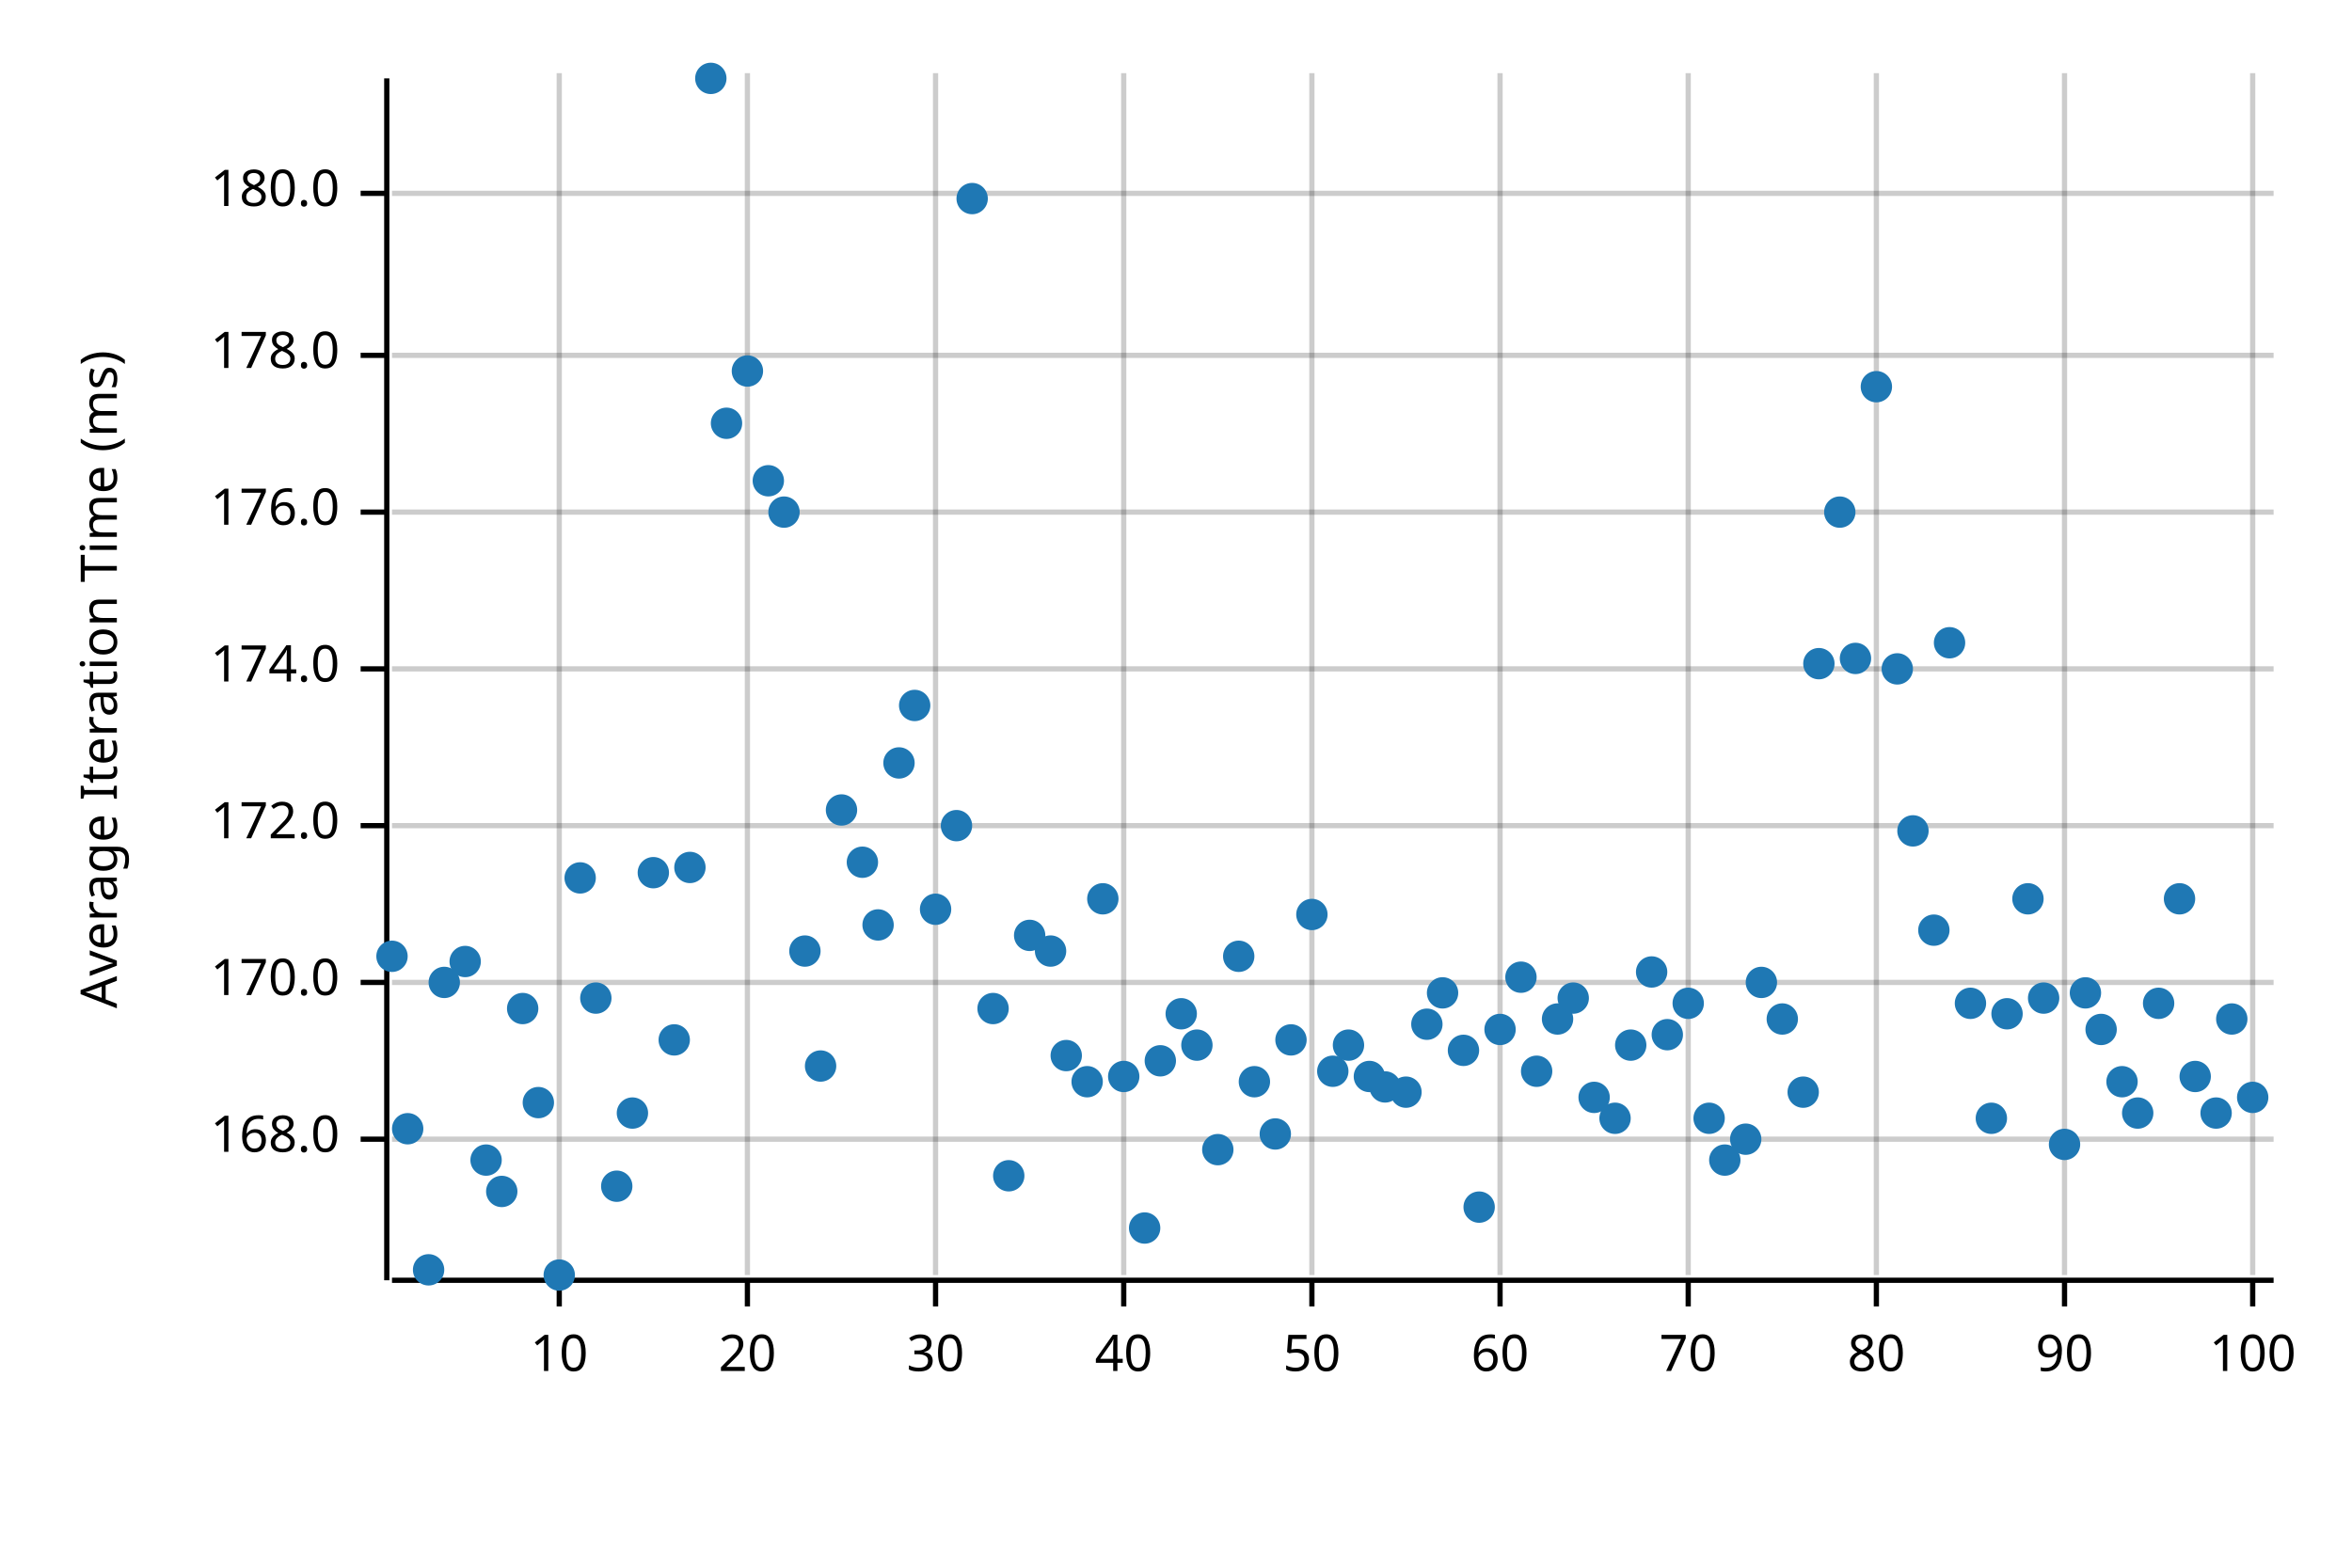
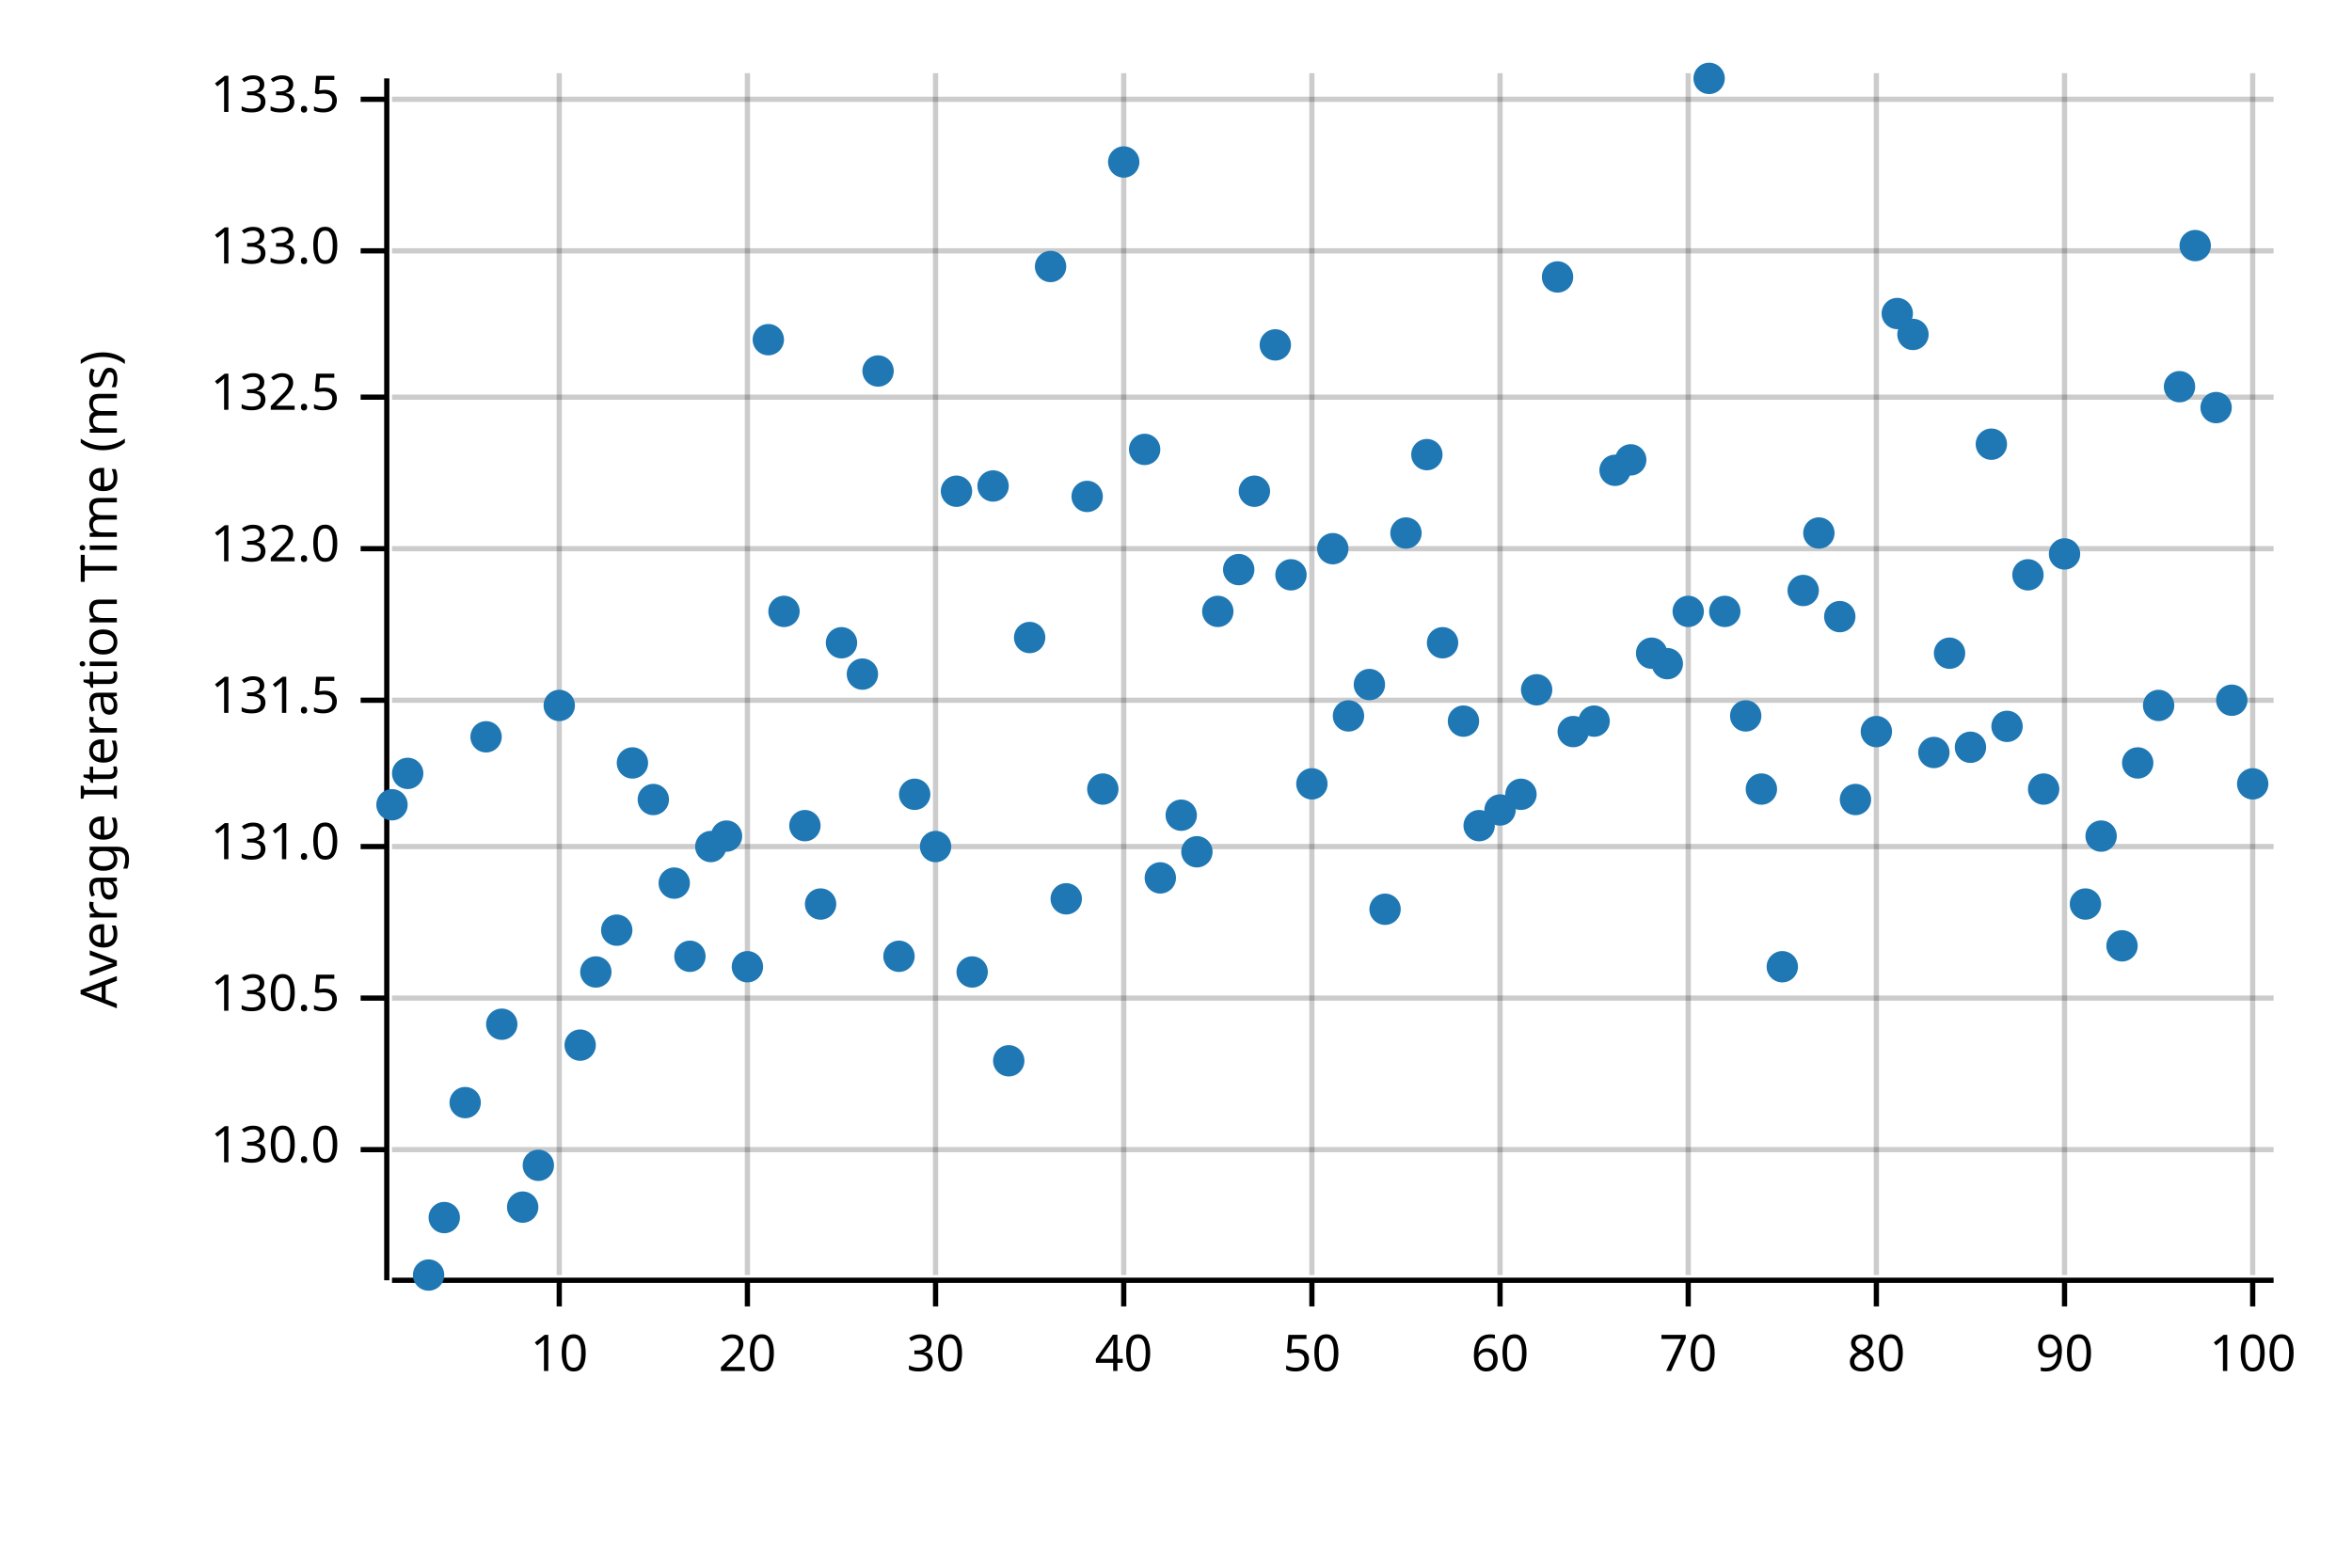
<svg xmlns="http://www.w3.org/2000/svg" width="450" height="300" viewBox="0 0 450 300">
  <text x="15" y="130" dy="0.76em" text-anchor="middle" font-family="sans-serif" font-size="9.677" opacity="1" fill="#000000" transform="rotate(270, 15, 130)">
Average Iteration Time (ms)
</text>
  <line opacity="0.2" stroke="#000000" stroke-width="1" x1="107" y1="244" x2="107" y2="14" />
  <line opacity="0.2" stroke="#000000" stroke-width="1" x1="143" y1="244" x2="143" y2="14" />
  <line opacity="0.2" stroke="#000000" stroke-width="1" x1="179" y1="244" x2="179" y2="14" />
  <line opacity="0.2" stroke="#000000" stroke-width="1" x1="215" y1="244" x2="215" y2="14" />
  <line opacity="0.2" stroke="#000000" stroke-width="1" x1="251" y1="244" x2="251" y2="14" />
  <line opacity="0.2" stroke="#000000" stroke-width="1" x1="287" y1="244" x2="287" y2="14" />
  <line opacity="0.2" stroke="#000000" stroke-width="1" x1="323" y1="244" x2="323" y2="14" />
  <line opacity="0.2" stroke="#000000" stroke-width="1" x1="359" y1="244" x2="359" y2="14" />
  <line opacity="0.2" stroke="#000000" stroke-width="1" x1="395" y1="244" x2="395" y2="14" />
  <line opacity="0.2" stroke="#000000" stroke-width="1" x1="431" y1="244" x2="431" y2="14" />
-   <line opacity="0.2" stroke="#000000" stroke-width="1" x1="75" y1="218" x2="435" y2="218" />
-   <line opacity="0.2" stroke="#000000" stroke-width="1" x1="75" y1="188" x2="435" y2="188" />
-   <line opacity="0.2" stroke="#000000" stroke-width="1" x1="75" y1="158" x2="435" y2="158" />
-   <line opacity="0.2" stroke="#000000" stroke-width="1" x1="75" y1="128" x2="435" y2="128" />
-   <line opacity="0.2" stroke="#000000" stroke-width="1" x1="75" y1="98" x2="435" y2="98" />
-   <line opacity="0.2" stroke="#000000" stroke-width="1" x1="75" y1="68" x2="435" y2="68" />
-   <line opacity="0.2" stroke="#000000" stroke-width="1" x1="75" y1="37" x2="435" y2="37" />
+   <line opacity="0.2" stroke="#000000" stroke-width="1" x1="75" y1="220" x2="435" y2="220" />
+   <line opacity="0.2" stroke="#000000" stroke-width="1" x1="75" y1="191" x2="435" y2="191" />
+   <line opacity="0.2" stroke="#000000" stroke-width="1" x1="75" y1="162" x2="435" y2="162" />
+   <line opacity="0.2" stroke="#000000" stroke-width="1" x1="75" y1="134" x2="435" y2="134" />
+   <line opacity="0.2" stroke="#000000" stroke-width="1" x1="75" y1="105" x2="435" y2="105" />
+   <line opacity="0.2" stroke="#000000" stroke-width="1" x1="75" y1="76" x2="435" y2="76" />
+   <line opacity="0.2" stroke="#000000" stroke-width="1" x1="75" y1="48" x2="435" y2="48" />
+   <line opacity="0.2" stroke="#000000" stroke-width="1" x1="75" y1="19" x2="435" y2="19" />
  <polyline fill="none" opacity="1" stroke="#000000" stroke-width="1" points="74,15 74,245 " />
-   <text x="65" y="218" dy="0.5ex" text-anchor="end" font-family="sans-serif" font-size="9.677" opacity="1" fill="#000000">
- 168.0
+   <text x="65" y="220" dy="0.5ex" text-anchor="end" font-family="sans-serif" font-size="9.677" opacity="1" fill="#000000">
+ 130.0
</text>
-   <polyline fill="none" opacity="1" stroke="#000000" stroke-width="1" points="69,218 74,218 " />
-   <text x="65" y="188" dy="0.5ex" text-anchor="end" font-family="sans-serif" font-size="9.677" opacity="1" fill="#000000">
- 170.0
+   <polyline fill="none" opacity="1" stroke="#000000" stroke-width="1" points="69,220 74,220 " />
+   <text x="65" y="191" dy="0.5ex" text-anchor="end" font-family="sans-serif" font-size="9.677" opacity="1" fill="#000000">
+ 130.5
</text>
-   <polyline fill="none" opacity="1" stroke="#000000" stroke-width="1" points="69,188 74,188 " />
-   <text x="65" y="158" dy="0.5ex" text-anchor="end" font-family="sans-serif" font-size="9.677" opacity="1" fill="#000000">
- 172.0
+   <polyline fill="none" opacity="1" stroke="#000000" stroke-width="1" points="69,191 74,191 " />
+   <text x="65" y="162" dy="0.5ex" text-anchor="end" font-family="sans-serif" font-size="9.677" opacity="1" fill="#000000">
+ 131.0
</text>
-   <polyline fill="none" opacity="1" stroke="#000000" stroke-width="1" points="69,158 74,158 " />
-   <text x="65" y="128" dy="0.5ex" text-anchor="end" font-family="sans-serif" font-size="9.677" opacity="1" fill="#000000">
- 174.0
+   <polyline fill="none" opacity="1" stroke="#000000" stroke-width="1" points="69,162 74,162 " />
+   <text x="65" y="134" dy="0.5ex" text-anchor="end" font-family="sans-serif" font-size="9.677" opacity="1" fill="#000000">
+ 131.5
</text>
-   <polyline fill="none" opacity="1" stroke="#000000" stroke-width="1" points="69,128 74,128 " />
-   <text x="65" y="98" dy="0.5ex" text-anchor="end" font-family="sans-serif" font-size="9.677" opacity="1" fill="#000000">
- 176.0
+   <polyline fill="none" opacity="1" stroke="#000000" stroke-width="1" points="69,134 74,134 " />
+   <text x="65" y="105" dy="0.5ex" text-anchor="end" font-family="sans-serif" font-size="9.677" opacity="1" fill="#000000">
+ 132.0
</text>
-   <polyline fill="none" opacity="1" stroke="#000000" stroke-width="1" points="69,98 74,98 " />
-   <text x="65" y="68" dy="0.5ex" text-anchor="end" font-family="sans-serif" font-size="9.677" opacity="1" fill="#000000">
- 178.0
+   <polyline fill="none" opacity="1" stroke="#000000" stroke-width="1" points="69,105 74,105 " />
+   <text x="65" y="76" dy="0.5ex" text-anchor="end" font-family="sans-serif" font-size="9.677" opacity="1" fill="#000000">
+ 132.5
</text>
-   <polyline fill="none" opacity="1" stroke="#000000" stroke-width="1" points="69,68 74,68 " />
-   <text x="65" y="37" dy="0.5ex" text-anchor="end" font-family="sans-serif" font-size="9.677" opacity="1" fill="#000000">
- 180.0
+   <polyline fill="none" opacity="1" stroke="#000000" stroke-width="1" points="69,76 74,76 " />
+   <text x="65" y="48" dy="0.5ex" text-anchor="end" font-family="sans-serif" font-size="9.677" opacity="1" fill="#000000">
+ 133.0
</text>
-   <polyline fill="none" opacity="1" stroke="#000000" stroke-width="1" points="69,37 74,37 " />
+   <polyline fill="none" opacity="1" stroke="#000000" stroke-width="1" points="69,48 74,48 " />
+   <text x="65" y="19" dy="0.5ex" text-anchor="end" font-family="sans-serif" font-size="9.677" opacity="1" fill="#000000">
+ 133.5
+ </text>
+   <polyline fill="none" opacity="1" stroke="#000000" stroke-width="1" points="69,19 74,19 " />
  <polyline fill="none" opacity="1" stroke="#000000" stroke-width="1" points="75,245 435,245 " />
  <text x="107" y="255" dy="0.76em" text-anchor="middle" font-family="sans-serif" font-size="9.677" opacity="1" fill="#000000">
10
</text>
  <polyline fill="none" opacity="1" stroke="#000000" stroke-width="1" points="107,245 107,250 " />
  <text x="143" y="255" dy="0.76em" text-anchor="middle" font-family="sans-serif" font-size="9.677" opacity="1" fill="#000000">
20
</text>
  <polyline fill="none" opacity="1" stroke="#000000" stroke-width="1" points="143,245 143,250 " />
  <text x="179" y="255" dy="0.76em" text-anchor="middle" font-family="sans-serif" font-size="9.677" opacity="1" fill="#000000">
30
</text>
  <polyline fill="none" opacity="1" stroke="#000000" stroke-width="1" points="179,245 179,250 " />
  <text x="215" y="255" dy="0.76em" text-anchor="middle" font-family="sans-serif" font-size="9.677" opacity="1" fill="#000000">
40
</text>
  <polyline fill="none" opacity="1" stroke="#000000" stroke-width="1" points="215,245 215,250 " />
  <text x="251" y="255" dy="0.76em" text-anchor="middle" font-family="sans-serif" font-size="9.677" opacity="1" fill="#000000">
50
</text>
  <polyline fill="none" opacity="1" stroke="#000000" stroke-width="1" points="251,245 251,250 " />
  <text x="287" y="255" dy="0.76em" text-anchor="middle" font-family="sans-serif" font-size="9.677" opacity="1" fill="#000000">
60
</text>
  <polyline fill="none" opacity="1" stroke="#000000" stroke-width="1" points="287,245 287,250 " />
  <text x="323" y="255" dy="0.76em" text-anchor="middle" font-family="sans-serif" font-size="9.677" opacity="1" fill="#000000">
70
</text>
  <polyline fill="none" opacity="1" stroke="#000000" stroke-width="1" points="323,245 323,250 " />
  <text x="359" y="255" dy="0.76em" text-anchor="middle" font-family="sans-serif" font-size="9.677" opacity="1" fill="#000000">
80
</text>
  <polyline fill="none" opacity="1" stroke="#000000" stroke-width="1" points="359,245 359,250 " />
  <text x="395" y="255" dy="0.76em" text-anchor="middle" font-family="sans-serif" font-size="9.677" opacity="1" fill="#000000">
90
</text>
  <polyline fill="none" opacity="1" stroke="#000000" stroke-width="1" points="395,245 395,250 " />
  <text x="431" y="255" dy="0.76em" text-anchor="middle" font-family="sans-serif" font-size="9.677" opacity="1" fill="#000000">
100
</text>
  <polyline fill="none" opacity="1" stroke="#000000" stroke-width="1" points="431,245 431,250 " />
-   <circle cx="75" cy="183" r="3" opacity="1" fill="#1F78B4" stroke="none" stroke-width="1" />
-   <circle cx="78" cy="216" r="3" opacity="1" fill="#1F78B4" stroke="none" stroke-width="1" />
-   <circle cx="82" cy="243" r="3" opacity="1" fill="#1F78B4" stroke="none" stroke-width="1" />
-   <circle cx="85" cy="188" r="3" opacity="1" fill="#1F78B4" stroke="none" stroke-width="1" />
-   <circle cx="89" cy="184" r="3" opacity="1" fill="#1F78B4" stroke="none" stroke-width="1" />
-   <circle cx="93" cy="222" r="3" opacity="1" fill="#1F78B4" stroke="none" stroke-width="1" />
-   <circle cx="96" cy="228" r="3" opacity="1" fill="#1F78B4" stroke="none" stroke-width="1" />
-   <circle cx="100" cy="193" r="3" opacity="1" fill="#1F78B4" stroke="none" stroke-width="1" />
-   <circle cx="103" cy="211" r="3" opacity="1" fill="#1F78B4" stroke="none" stroke-width="1" />
-   <circle cx="107" cy="244" r="3" opacity="1" fill="#1F78B4" stroke="none" stroke-width="1" />
-   <circle cx="111" cy="168" r="3" opacity="1" fill="#1F78B4" stroke="none" stroke-width="1" />
-   <circle cx="114" cy="191" r="3" opacity="1" fill="#1F78B4" stroke="none" stroke-width="1" />
-   <circle cx="118" cy="227" r="3" opacity="1" fill="#1F78B4" stroke="none" stroke-width="1" />
-   <circle cx="121" cy="213" r="3" opacity="1" fill="#1F78B4" stroke="none" stroke-width="1" />
-   <circle cx="125" cy="167" r="3" opacity="1" fill="#1F78B4" stroke="none" stroke-width="1" />
-   <circle cx="129" cy="199" r="3" opacity="1" fill="#1F78B4" stroke="none" stroke-width="1" />
-   <circle cx="132" cy="166" r="3" opacity="1" fill="#1F78B4" stroke="none" stroke-width="1" />
-   <circle cx="136" cy="15" r="3" opacity="1" fill="#1F78B4" stroke="none" stroke-width="1" />
-   <circle cx="139" cy="81" r="3" opacity="1" fill="#1F78B4" stroke="none" stroke-width="1" />
-   <circle cx="143" cy="71" r="3" opacity="1" fill="#1F78B4" stroke="none" stroke-width="1" />
-   <circle cx="147" cy="92" r="3" opacity="1" fill="#1F78B4" stroke="none" stroke-width="1" />
-   <circle cx="150" cy="98" r="3" opacity="1" fill="#1F78B4" stroke="none" stroke-width="1" />
-   <circle cx="154" cy="182" r="3" opacity="1" fill="#1F78B4" stroke="none" stroke-width="1" />
-   <circle cx="157" cy="204" r="3" opacity="1" fill="#1F78B4" stroke="none" stroke-width="1" />
-   <circle cx="161" cy="155" r="3" opacity="1" fill="#1F78B4" stroke="none" stroke-width="1" />
-   <circle cx="165" cy="165" r="3" opacity="1" fill="#1F78B4" stroke="none" stroke-width="1" />
-   <circle cx="168" cy="177" r="3" opacity="1" fill="#1F78B4" stroke="none" stroke-width="1" />
-   <circle cx="172" cy="146" r="3" opacity="1" fill="#1F78B4" stroke="none" stroke-width="1" />
-   <circle cx="175" cy="135" r="3" opacity="1" fill="#1F78B4" stroke="none" stroke-width="1" />
-   <circle cx="179" cy="174" r="3" opacity="1" fill="#1F78B4" stroke="none" stroke-width="1" />
-   <circle cx="183" cy="158" r="3" opacity="1" fill="#1F78B4" stroke="none" stroke-width="1" />
-   <circle cx="186" cy="38" r="3" opacity="1" fill="#1F78B4" stroke="none" stroke-width="1" />
-   <circle cx="190" cy="193" r="3" opacity="1" fill="#1F78B4" stroke="none" stroke-width="1" />
-   <circle cx="193" cy="225" r="3" opacity="1" fill="#1F78B4" stroke="none" stroke-width="1" />
-   <circle cx="197" cy="179" r="3" opacity="1" fill="#1F78B4" stroke="none" stroke-width="1" />
-   <circle cx="201" cy="182" r="3" opacity="1" fill="#1F78B4" stroke="none" stroke-width="1" />
-   <circle cx="204" cy="202" r="3" opacity="1" fill="#1F78B4" stroke="none" stroke-width="1" />
-   <circle cx="208" cy="207" r="3" opacity="1" fill="#1F78B4" stroke="none" stroke-width="1" />
-   <circle cx="211" cy="172" r="3" opacity="1" fill="#1F78B4" stroke="none" stroke-width="1" />
-   <circle cx="215" cy="206" r="3" opacity="1" fill="#1F78B4" stroke="none" stroke-width="1" />
-   <circle cx="219" cy="235" r="3" opacity="1" fill="#1F78B4" stroke="none" stroke-width="1" />
-   <circle cx="222" cy="203" r="3" opacity="1" fill="#1F78B4" stroke="none" stroke-width="1" />
-   <circle cx="226" cy="194" r="3" opacity="1" fill="#1F78B4" stroke="none" stroke-width="1" />
-   <circle cx="229" cy="200" r="3" opacity="1" fill="#1F78B4" stroke="none" stroke-width="1" />
-   <circle cx="233" cy="220" r="3" opacity="1" fill="#1F78B4" stroke="none" stroke-width="1" />
-   <circle cx="237" cy="183" r="3" opacity="1" fill="#1F78B4" stroke="none" stroke-width="1" />
-   <circle cx="240" cy="207" r="3" opacity="1" fill="#1F78B4" stroke="none" stroke-width="1" />
-   <circle cx="244" cy="217" r="3" opacity="1" fill="#1F78B4" stroke="none" stroke-width="1" />
-   <circle cx="247" cy="199" r="3" opacity="1" fill="#1F78B4" stroke="none" stroke-width="1" />
-   <circle cx="251" cy="175" r="3" opacity="1" fill="#1F78B4" stroke="none" stroke-width="1" />
-   <circle cx="255" cy="205" r="3" opacity="1" fill="#1F78B4" stroke="none" stroke-width="1" />
-   <circle cx="258" cy="200" r="3" opacity="1" fill="#1F78B4" stroke="none" stroke-width="1" />
-   <circle cx="262" cy="206" r="3" opacity="1" fill="#1F78B4" stroke="none" stroke-width="1" />
-   <circle cx="265" cy="208" r="3" opacity="1" fill="#1F78B4" stroke="none" stroke-width="1" />
-   <circle cx="269" cy="209" r="3" opacity="1" fill="#1F78B4" stroke="none" stroke-width="1" />
-   <circle cx="273" cy="196" r="3" opacity="1" fill="#1F78B4" stroke="none" stroke-width="1" />
-   <circle cx="276" cy="190" r="3" opacity="1" fill="#1F78B4" stroke="none" stroke-width="1" />
-   <circle cx="280" cy="201" r="3" opacity="1" fill="#1F78B4" stroke="none" stroke-width="1" />
-   <circle cx="283" cy="231" r="3" opacity="1" fill="#1F78B4" stroke="none" stroke-width="1" />
-   <circle cx="287" cy="197" r="3" opacity="1" fill="#1F78B4" stroke="none" stroke-width="1" />
-   <circle cx="291" cy="187" r="3" opacity="1" fill="#1F78B4" stroke="none" stroke-width="1" />
-   <circle cx="294" cy="205" r="3" opacity="1" fill="#1F78B4" stroke="none" stroke-width="1" />
-   <circle cx="298" cy="195" r="3" opacity="1" fill="#1F78B4" stroke="none" stroke-width="1" />
-   <circle cx="301" cy="191" r="3" opacity="1" fill="#1F78B4" stroke="none" stroke-width="1" />
-   <circle cx="305" cy="210" r="3" opacity="1" fill="#1F78B4" stroke="none" stroke-width="1" />
-   <circle cx="309" cy="214" r="3" opacity="1" fill="#1F78B4" stroke="none" stroke-width="1" />
-   <circle cx="312" cy="200" r="3" opacity="1" fill="#1F78B4" stroke="none" stroke-width="1" />
-   <circle cx="316" cy="186" r="3" opacity="1" fill="#1F78B4" stroke="none" stroke-width="1" />
-   <circle cx="319" cy="198" r="3" opacity="1" fill="#1F78B4" stroke="none" stroke-width="1" />
-   <circle cx="323" cy="192" r="3" opacity="1" fill="#1F78B4" stroke="none" stroke-width="1" />
-   <circle cx="327" cy="214" r="3" opacity="1" fill="#1F78B4" stroke="none" stroke-width="1" />
-   <circle cx="330" cy="222" r="3" opacity="1" fill="#1F78B4" stroke="none" stroke-width="1" />
-   <circle cx="334" cy="218" r="3" opacity="1" fill="#1F78B4" stroke="none" stroke-width="1" />
-   <circle cx="337" cy="188" r="3" opacity="1" fill="#1F78B4" stroke="none" stroke-width="1" />
-   <circle cx="341" cy="195" r="3" opacity="1" fill="#1F78B4" stroke="none" stroke-width="1" />
-   <circle cx="345" cy="209" r="3" opacity="1" fill="#1F78B4" stroke="none" stroke-width="1" />
-   <circle cx="348" cy="127" r="3" opacity="1" fill="#1F78B4" stroke="none" stroke-width="1" />
-   <circle cx="352" cy="98" r="3" opacity="1" fill="#1F78B4" stroke="none" stroke-width="1" />
-   <circle cx="355" cy="126" r="3" opacity="1" fill="#1F78B4" stroke="none" stroke-width="1" />
-   <circle cx="359" cy="74" r="3" opacity="1" fill="#1F78B4" stroke="none" stroke-width="1" />
-   <circle cx="363" cy="128" r="3" opacity="1" fill="#1F78B4" stroke="none" stroke-width="1" />
-   <circle cx="366" cy="159" r="3" opacity="1" fill="#1F78B4" stroke="none" stroke-width="1" />
-   <circle cx="370" cy="178" r="3" opacity="1" fill="#1F78B4" stroke="none" stroke-width="1" />
-   <circle cx="373" cy="123" r="3" opacity="1" fill="#1F78B4" stroke="none" stroke-width="1" />
-   <circle cx="377" cy="192" r="3" opacity="1" fill="#1F78B4" stroke="none" stroke-width="1" />
-   <circle cx="381" cy="214" r="3" opacity="1" fill="#1F78B4" stroke="none" stroke-width="1" />
-   <circle cx="384" cy="194" r="3" opacity="1" fill="#1F78B4" stroke="none" stroke-width="1" />
-   <circle cx="388" cy="172" r="3" opacity="1" fill="#1F78B4" stroke="none" stroke-width="1" />
-   <circle cx="391" cy="191" r="3" opacity="1" fill="#1F78B4" stroke="none" stroke-width="1" />
-   <circle cx="395" cy="219" r="3" opacity="1" fill="#1F78B4" stroke="none" stroke-width="1" />
-   <circle cx="399" cy="190" r="3" opacity="1" fill="#1F78B4" stroke="none" stroke-width="1" />
-   <circle cx="402" cy="197" r="3" opacity="1" fill="#1F78B4" stroke="none" stroke-width="1" />
-   <circle cx="406" cy="207" r="3" opacity="1" fill="#1F78B4" stroke="none" stroke-width="1" />
-   <circle cx="409" cy="213" r="3" opacity="1" fill="#1F78B4" stroke="none" stroke-width="1" />
-   <circle cx="413" cy="192" r="3" opacity="1" fill="#1F78B4" stroke="none" stroke-width="1" />
-   <circle cx="417" cy="172" r="3" opacity="1" fill="#1F78B4" stroke="none" stroke-width="1" />
-   <circle cx="420" cy="206" r="3" opacity="1" fill="#1F78B4" stroke="none" stroke-width="1" />
-   <circle cx="424" cy="213" r="3" opacity="1" fill="#1F78B4" stroke="none" stroke-width="1" />
-   <circle cx="427" cy="195" r="3" opacity="1" fill="#1F78B4" stroke="none" stroke-width="1" />
-   <circle cx="431" cy="210" r="3" opacity="1" fill="#1F78B4" stroke="none" stroke-width="1" />
+   <circle cx="75" cy="154" r="3" opacity="1" fill="#1F78B4" stroke="none" stroke-width="1" />
+   <circle cx="78" cy="148" r="3" opacity="1" fill="#1F78B4" stroke="none" stroke-width="1" />
+   <circle cx="82" cy="244" r="3" opacity="1" fill="#1F78B4" stroke="none" stroke-width="1" />
+   <circle cx="85" cy="233" r="3" opacity="1" fill="#1F78B4" stroke="none" stroke-width="1" />
+   <circle cx="89" cy="211" r="3" opacity="1" fill="#1F78B4" stroke="none" stroke-width="1" />
+   <circle cx="93" cy="141" r="3" opacity="1" fill="#1F78B4" stroke="none" stroke-width="1" />
+   <circle cx="96" cy="196" r="3" opacity="1" fill="#1F78B4" stroke="none" stroke-width="1" />
+   <circle cx="100" cy="231" r="3" opacity="1" fill="#1F78B4" stroke="none" stroke-width="1" />
+   <circle cx="103" cy="223" r="3" opacity="1" fill="#1F78B4" stroke="none" stroke-width="1" />
+   <circle cx="107" cy="135" r="3" opacity="1" fill="#1F78B4" stroke="none" stroke-width="1" />
+   <circle cx="111" cy="200" r="3" opacity="1" fill="#1F78B4" stroke="none" stroke-width="1" />
+   <circle cx="114" cy="186" r="3" opacity="1" fill="#1F78B4" stroke="none" stroke-width="1" />
+   <circle cx="118" cy="178" r="3" opacity="1" fill="#1F78B4" stroke="none" stroke-width="1" />
+   <circle cx="121" cy="146" r="3" opacity="1" fill="#1F78B4" stroke="none" stroke-width="1" />
+   <circle cx="125" cy="153" r="3" opacity="1" fill="#1F78B4" stroke="none" stroke-width="1" />
+   <circle cx="129" cy="169" r="3" opacity="1" fill="#1F78B4" stroke="none" stroke-width="1" />
+   <circle cx="132" cy="183" r="3" opacity="1" fill="#1F78B4" stroke="none" stroke-width="1" />
+   <circle cx="136" cy="162" r="3" opacity="1" fill="#1F78B4" stroke="none" stroke-width="1" />
+   <circle cx="139" cy="160" r="3" opacity="1" fill="#1F78B4" stroke="none" stroke-width="1" />
+   <circle cx="143" cy="185" r="3" opacity="1" fill="#1F78B4" stroke="none" stroke-width="1" />
+   <circle cx="147" cy="65" r="3" opacity="1" fill="#1F78B4" stroke="none" stroke-width="1" />
+   <circle cx="150" cy="117" r="3" opacity="1" fill="#1F78B4" stroke="none" stroke-width="1" />
+   <circle cx="154" cy="158" r="3" opacity="1" fill="#1F78B4" stroke="none" stroke-width="1" />
+   <circle cx="157" cy="173" r="3" opacity="1" fill="#1F78B4" stroke="none" stroke-width="1" />
+   <circle cx="161" cy="123" r="3" opacity="1" fill="#1F78B4" stroke="none" stroke-width="1" />
+   <circle cx="165" cy="129" r="3" opacity="1" fill="#1F78B4" stroke="none" stroke-width="1" />
+   <circle cx="168" cy="71" r="3" opacity="1" fill="#1F78B4" stroke="none" stroke-width="1" />
+   <circle cx="172" cy="183" r="3" opacity="1" fill="#1F78B4" stroke="none" stroke-width="1" />
+   <circle cx="175" cy="152" r="3" opacity="1" fill="#1F78B4" stroke="none" stroke-width="1" />
+   <circle cx="179" cy="162" r="3" opacity="1" fill="#1F78B4" stroke="none" stroke-width="1" />
+   <circle cx="183" cy="94" r="3" opacity="1" fill="#1F78B4" stroke="none" stroke-width="1" />
+   <circle cx="186" cy="186" r="3" opacity="1" fill="#1F78B4" stroke="none" stroke-width="1" />
+   <circle cx="190" cy="93" r="3" opacity="1" fill="#1F78B4" stroke="none" stroke-width="1" />
+   <circle cx="193" cy="203" r="3" opacity="1" fill="#1F78B4" stroke="none" stroke-width="1" />
+   <circle cx="197" cy="122" r="3" opacity="1" fill="#1F78B4" stroke="none" stroke-width="1" />
+   <circle cx="201" cy="51" r="3" opacity="1" fill="#1F78B4" stroke="none" stroke-width="1" />
+   <circle cx="204" cy="172" r="3" opacity="1" fill="#1F78B4" stroke="none" stroke-width="1" />
+   <circle cx="208" cy="95" r="3" opacity="1" fill="#1F78B4" stroke="none" stroke-width="1" />
+   <circle cx="211" cy="151" r="3" opacity="1" fill="#1F78B4" stroke="none" stroke-width="1" />
+   <circle cx="215" cy="31" r="3" opacity="1" fill="#1F78B4" stroke="none" stroke-width="1" />
+   <circle cx="219" cy="86" r="3" opacity="1" fill="#1F78B4" stroke="none" stroke-width="1" />
+   <circle cx="222" cy="168" r="3" opacity="1" fill="#1F78B4" stroke="none" stroke-width="1" />
+   <circle cx="226" cy="156" r="3" opacity="1" fill="#1F78B4" stroke="none" stroke-width="1" />
+   <circle cx="229" cy="163" r="3" opacity="1" fill="#1F78B4" stroke="none" stroke-width="1" />
+   <circle cx="233" cy="117" r="3" opacity="1" fill="#1F78B4" stroke="none" stroke-width="1" />
+   <circle cx="237" cy="109" r="3" opacity="1" fill="#1F78B4" stroke="none" stroke-width="1" />
+   <circle cx="240" cy="94" r="3" opacity="1" fill="#1F78B4" stroke="none" stroke-width="1" />
+   <circle cx="244" cy="66" r="3" opacity="1" fill="#1F78B4" stroke="none" stroke-width="1" />
+   <circle cx="247" cy="110" r="3" opacity="1" fill="#1F78B4" stroke="none" stroke-width="1" />
+   <circle cx="251" cy="150" r="3" opacity="1" fill="#1F78B4" stroke="none" stroke-width="1" />
+   <circle cx="255" cy="105" r="3" opacity="1" fill="#1F78B4" stroke="none" stroke-width="1" />
+   <circle cx="258" cy="137" r="3" opacity="1" fill="#1F78B4" stroke="none" stroke-width="1" />
+   <circle cx="262" cy="131" r="3" opacity="1" fill="#1F78B4" stroke="none" stroke-width="1" />
+   <circle cx="265" cy="174" r="3" opacity="1" fill="#1F78B4" stroke="none" stroke-width="1" />
+   <circle cx="269" cy="102" r="3" opacity="1" fill="#1F78B4" stroke="none" stroke-width="1" />
+   <circle cx="273" cy="87" r="3" opacity="1" fill="#1F78B4" stroke="none" stroke-width="1" />
+   <circle cx="276" cy="123" r="3" opacity="1" fill="#1F78B4" stroke="none" stroke-width="1" />
+   <circle cx="280" cy="138" r="3" opacity="1" fill="#1F78B4" stroke="none" stroke-width="1" />
+   <circle cx="283" cy="158" r="3" opacity="1" fill="#1F78B4" stroke="none" stroke-width="1" />
+   <circle cx="287" cy="155" r="3" opacity="1" fill="#1F78B4" stroke="none" stroke-width="1" />
+   <circle cx="291" cy="152" r="3" opacity="1" fill="#1F78B4" stroke="none" stroke-width="1" />
+   <circle cx="294" cy="132" r="3" opacity="1" fill="#1F78B4" stroke="none" stroke-width="1" />
+   <circle cx="298" cy="53" r="3" opacity="1" fill="#1F78B4" stroke="none" stroke-width="1" />
+   <circle cx="301" cy="140" r="3" opacity="1" fill="#1F78B4" stroke="none" stroke-width="1" />
+   <circle cx="305" cy="138" r="3" opacity="1" fill="#1F78B4" stroke="none" stroke-width="1" />
+   <circle cx="309" cy="90" r="3" opacity="1" fill="#1F78B4" stroke="none" stroke-width="1" />
+   <circle cx="312" cy="88" r="3" opacity="1" fill="#1F78B4" stroke="none" stroke-width="1" />
+   <circle cx="316" cy="125" r="3" opacity="1" fill="#1F78B4" stroke="none" stroke-width="1" />
+   <circle cx="319" cy="127" r="3" opacity="1" fill="#1F78B4" stroke="none" stroke-width="1" />
+   <circle cx="323" cy="117" r="3" opacity="1" fill="#1F78B4" stroke="none" stroke-width="1" />
+   <circle cx="327" cy="15" r="3" opacity="1" fill="#1F78B4" stroke="none" stroke-width="1" />
+   <circle cx="330" cy="117" r="3" opacity="1" fill="#1F78B4" stroke="none" stroke-width="1" />
+   <circle cx="334" cy="137" r="3" opacity="1" fill="#1F78B4" stroke="none" stroke-width="1" />
+   <circle cx="337" cy="151" r="3" opacity="1" fill="#1F78B4" stroke="none" stroke-width="1" />
+   <circle cx="341" cy="185" r="3" opacity="1" fill="#1F78B4" stroke="none" stroke-width="1" />
+   <circle cx="345" cy="113" r="3" opacity="1" fill="#1F78B4" stroke="none" stroke-width="1" />
+   <circle cx="348" cy="102" r="3" opacity="1" fill="#1F78B4" stroke="none" stroke-width="1" />
+   <circle cx="352" cy="118" r="3" opacity="1" fill="#1F78B4" stroke="none" stroke-width="1" />
+   <circle cx="355" cy="153" r="3" opacity="1" fill="#1F78B4" stroke="none" stroke-width="1" />
+   <circle cx="359" cy="140" r="3" opacity="1" fill="#1F78B4" stroke="none" stroke-width="1" />
+   <circle cx="363" cy="60" r="3" opacity="1" fill="#1F78B4" stroke="none" stroke-width="1" />
+   <circle cx="366" cy="64" r="3" opacity="1" fill="#1F78B4" stroke="none" stroke-width="1" />
+   <circle cx="370" cy="144" r="3" opacity="1" fill="#1F78B4" stroke="none" stroke-width="1" />
+   <circle cx="373" cy="125" r="3" opacity="1" fill="#1F78B4" stroke="none" stroke-width="1" />
+   <circle cx="377" cy="143" r="3" opacity="1" fill="#1F78B4" stroke="none" stroke-width="1" />
+   <circle cx="381" cy="85" r="3" opacity="1" fill="#1F78B4" stroke="none" stroke-width="1" />
+   <circle cx="384" cy="139" r="3" opacity="1" fill="#1F78B4" stroke="none" stroke-width="1" />
+   <circle cx="388" cy="110" r="3" opacity="1" fill="#1F78B4" stroke="none" stroke-width="1" />
+   <circle cx="391" cy="151" r="3" opacity="1" fill="#1F78B4" stroke="none" stroke-width="1" />
+   <circle cx="395" cy="106" r="3" opacity="1" fill="#1F78B4" stroke="none" stroke-width="1" />
+   <circle cx="399" cy="173" r="3" opacity="1" fill="#1F78B4" stroke="none" stroke-width="1" />
+   <circle cx="402" cy="160" r="3" opacity="1" fill="#1F78B4" stroke="none" stroke-width="1" />
+   <circle cx="406" cy="181" r="3" opacity="1" fill="#1F78B4" stroke="none" stroke-width="1" />
+   <circle cx="409" cy="146" r="3" opacity="1" fill="#1F78B4" stroke="none" stroke-width="1" />
+   <circle cx="413" cy="135" r="3" opacity="1" fill="#1F78B4" stroke="none" stroke-width="1" />
+   <circle cx="417" cy="74" r="3" opacity="1" fill="#1F78B4" stroke="none" stroke-width="1" />
+   <circle cx="420" cy="47" r="3" opacity="1" fill="#1F78B4" stroke="none" stroke-width="1" />
+   <circle cx="424" cy="78" r="3" opacity="1" fill="#1F78B4" stroke="none" stroke-width="1" />
+   <circle cx="427" cy="134" r="3" opacity="1" fill="#1F78B4" stroke="none" stroke-width="1" />
+   <circle cx="431" cy="150" r="3" opacity="1" fill="#1F78B4" stroke="none" stroke-width="1" />
</svg>
